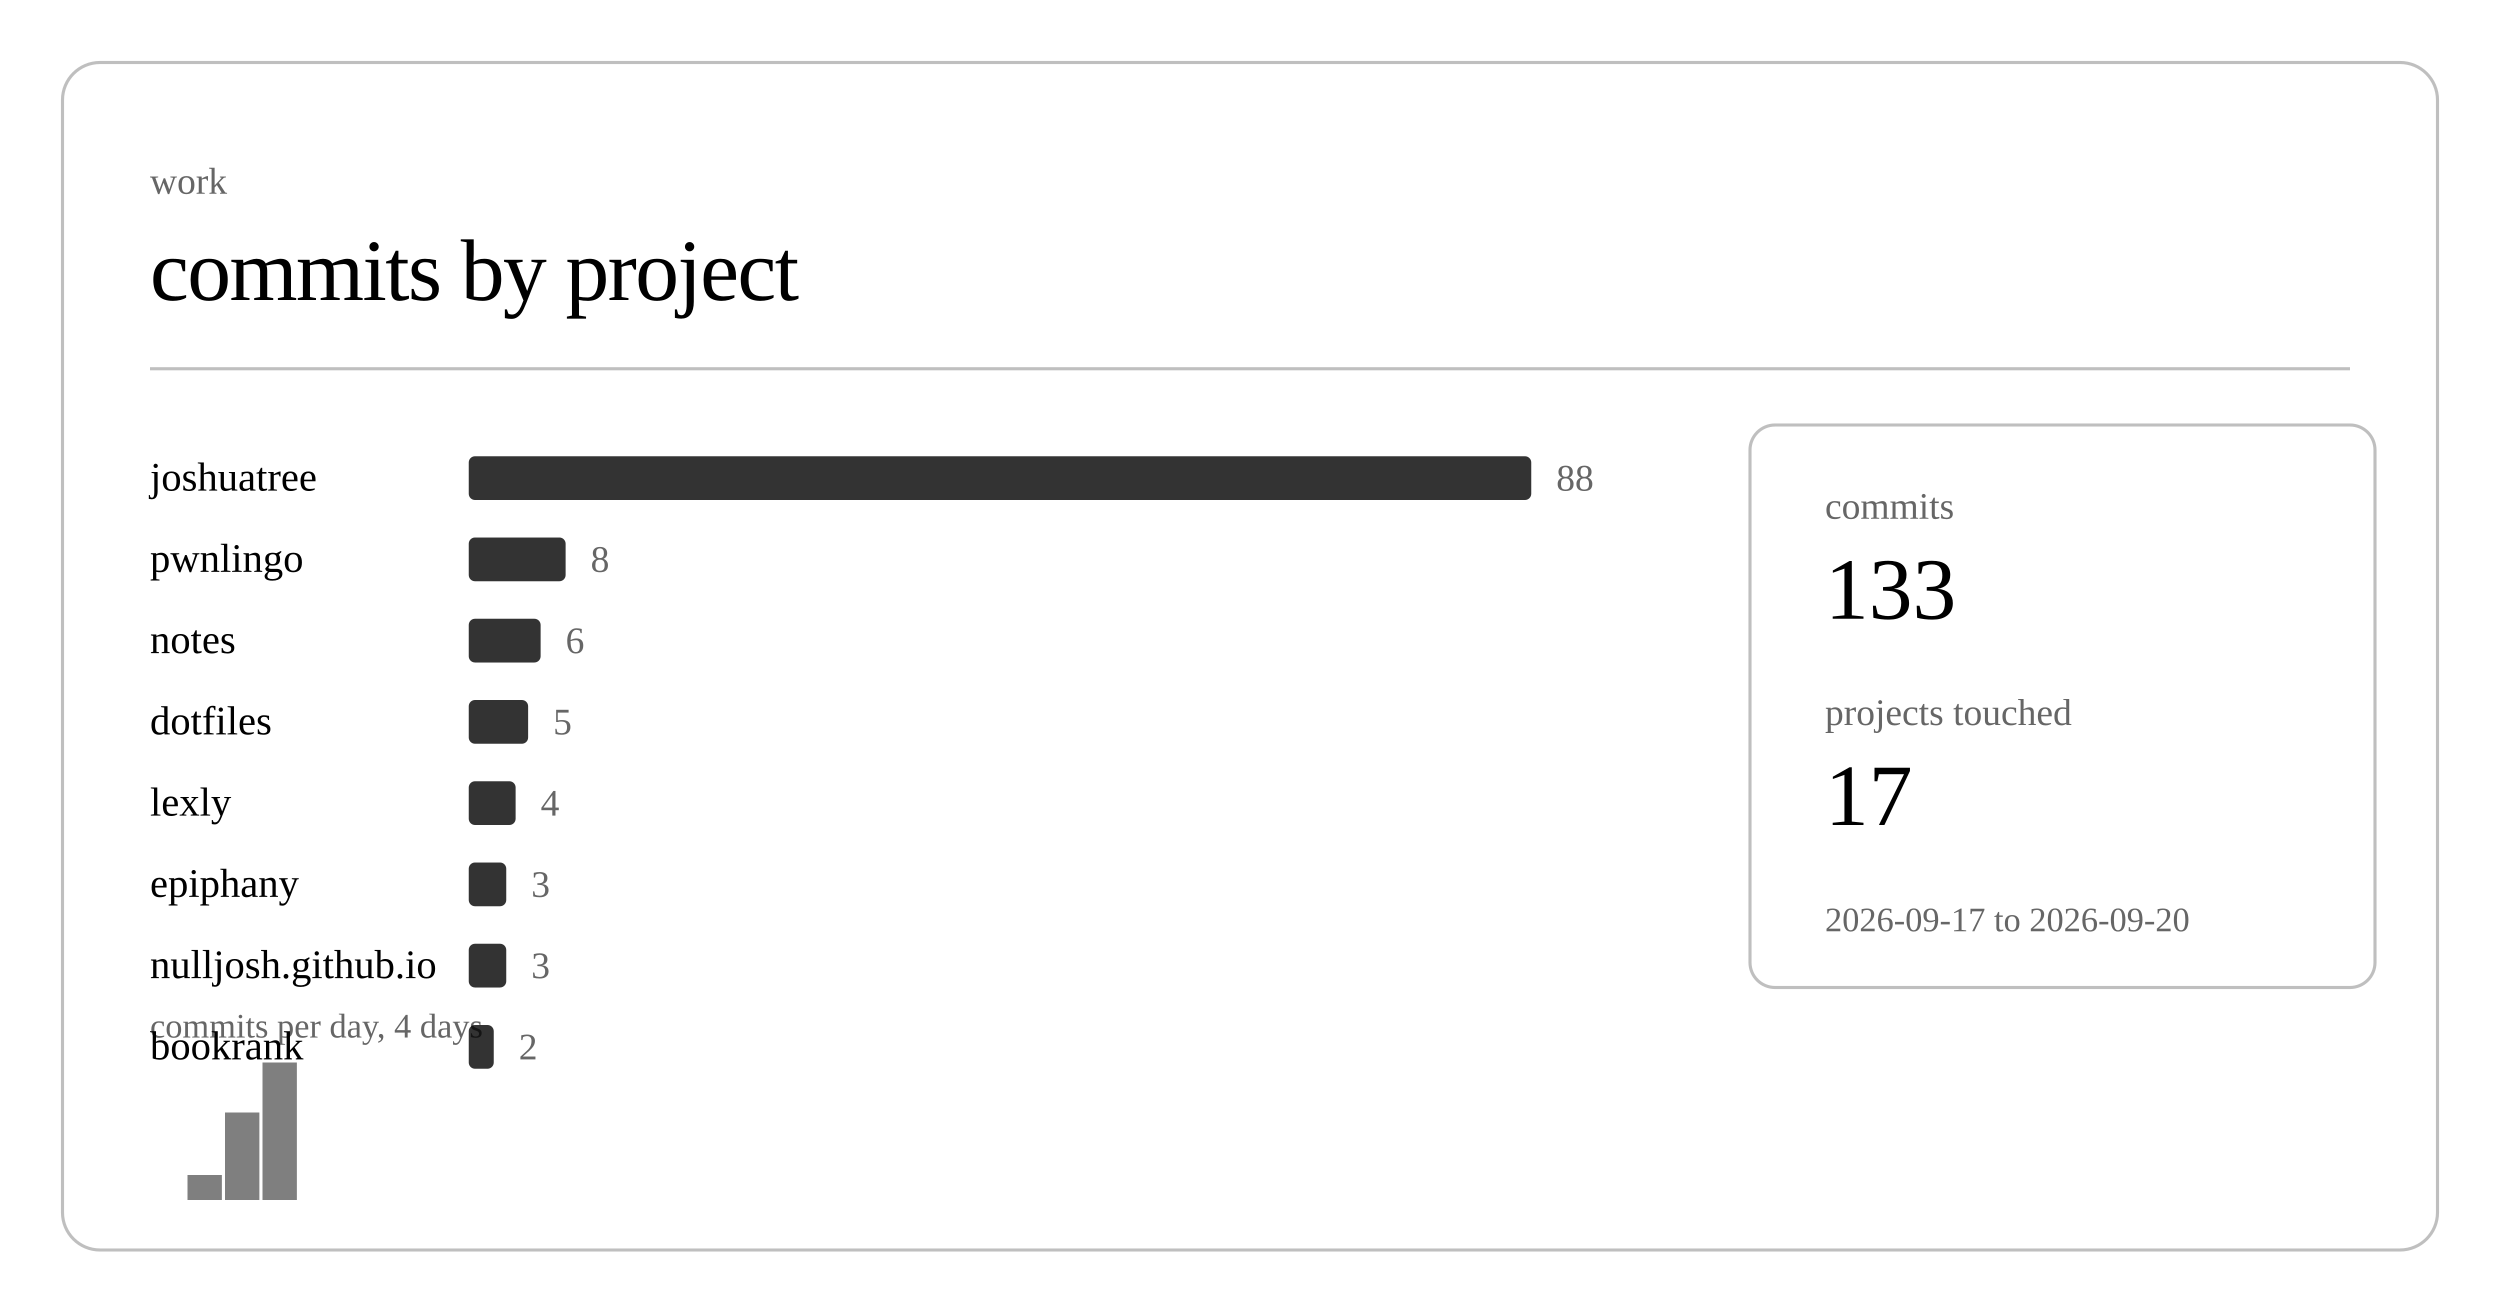
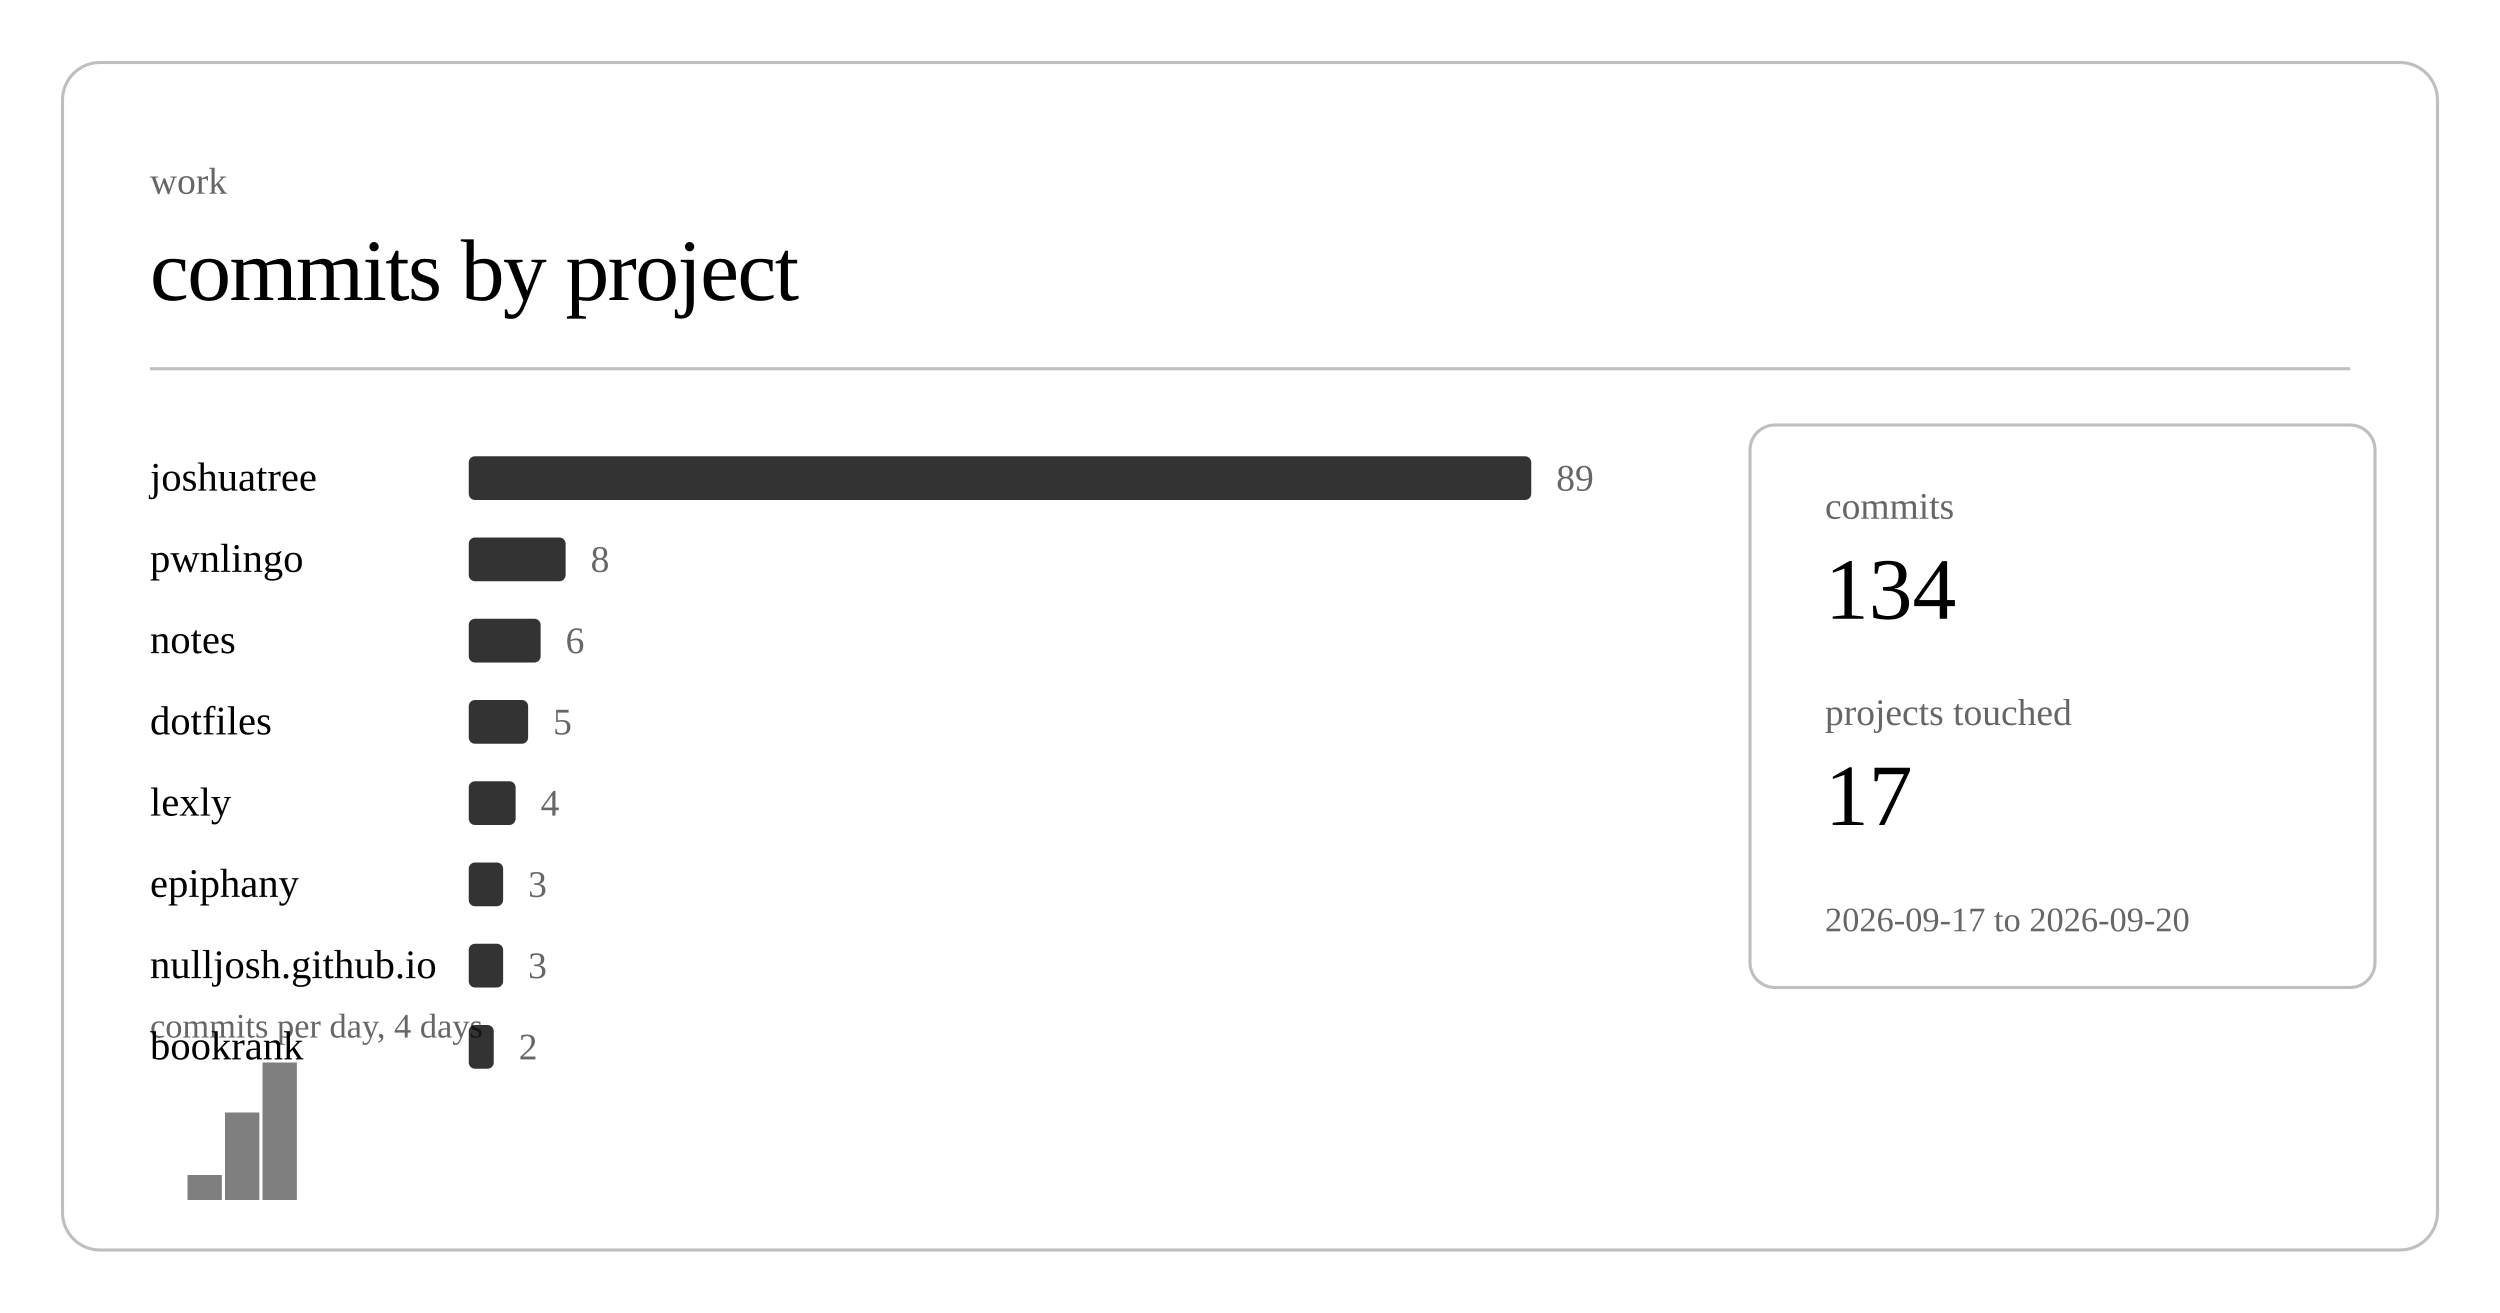
<svg xmlns="http://www.w3.org/2000/svg" class="post-header-svg" viewBox="0 0 800 420" width="800" height="420">
  <rect x="20" y="20" width="760" height="380" rx="12" ry="12" fill="none" stroke="currentColor" stroke-width="1" opacity="0.25" />
  <text fill="currentColor" x="48" y="62" font-size="12" opacity="0.6">work</text>
  <text fill="currentColor" x="48" y="96" font-size="28" font-weight="300" letter-spacing="-0.5">commits by project</text>
  <line stroke="currentColor" x1="48" y1="118" x2="752" y2="118" stroke-width="1" opacity="0.25" />
  <a href="https://github.com/nulljosh/joshuatree">
    <text fill="currentColor" x="48" y="157" font-size="13">joshuatree</text>
  </a>
  <rect x="150" y="146" width="340" height="14" rx="2" fill="currentColor" opacity="0.8" />
-   <text fill="currentColor" x="498" y="157" font-size="12" opacity="0.6">88</text>
+   <text fill="currentColor" x="498" y="157" font-size="12" opacity="0.6">89</text>
  <a href="https://github.com/nulljosh/pwnlingo">
    <text fill="currentColor" x="48" y="183" font-size="13">pwnlingo</text>
  </a>
  <rect x="150" y="172" width="31" height="14" rx="2" fill="currentColor" opacity="0.8" />
  <text fill="currentColor" x="189" y="183" font-size="12" opacity="0.6">8</text>
  <a href="https://github.com/nulljosh/notes">
    <text fill="currentColor" x="48" y="209" font-size="13">notes</text>
  </a>
  <rect x="150" y="198" width="23" height="14" rx="2" fill="currentColor" opacity="0.8" />
  <text fill="currentColor" x="181" y="209" font-size="12" opacity="0.6">6</text>
  <a href="https://github.com/nulljosh/dotfiles">
    <text fill="currentColor" x="48" y="235" font-size="13">dotfiles</text>
  </a>
  <rect x="150" y="224" width="19" height="14" rx="2" fill="currentColor" opacity="0.8" />
  <text fill="currentColor" x="177" y="235" font-size="12" opacity="0.6">5</text>
  <a href="https://github.com/nulljosh/lexly">
    <text fill="currentColor" x="48" y="261" font-size="13">lexly</text>
  </a>
  <rect x="150" y="250" width="15" height="14" rx="2" fill="currentColor" opacity="0.8" />
  <text fill="currentColor" x="173" y="261" font-size="12" opacity="0.6">4</text>
  <a href="https://github.com/nulljosh/epiphany">
    <text fill="currentColor" x="48" y="287" font-size="13">epiphany</text>
  </a>
-   <rect x="150" y="276" width="12" height="14" rx="2" fill="currentColor" opacity="0.8" />
-   <text fill="currentColor" x="170" y="287" font-size="12" opacity="0.6">3</text>
+   <rect x="150" y="276" width="11" height="14" rx="2" fill="currentColor" opacity="0.8" />
+   <text fill="currentColor" x="169" y="287" font-size="12" opacity="0.6">3</text>
  <a href="https://github.com/nulljosh/nulljosh.github.io">
    <text fill="currentColor" x="48" y="313" font-size="13">nulljosh.github.io</text>
  </a>
-   <rect x="150" y="302" width="12" height="14" rx="2" fill="currentColor" opacity="0.8" />
-   <text fill="currentColor" x="170" y="313" font-size="12" opacity="0.6">3</text>
+   <rect x="150" y="302" width="11" height="14" rx="2" fill="currentColor" opacity="0.8" />
+   <text fill="currentColor" x="169" y="313" font-size="12" opacity="0.6">3</text>
  <a href="https://github.com/nulljosh/bookrank">
    <text fill="currentColor" x="48" y="339" font-size="13">bookrank</text>
  </a>
  <rect x="150" y="328" width="8" height="14" rx="2" fill="currentColor" opacity="0.8" />
  <text fill="currentColor" x="166" y="339" font-size="12" opacity="0.6">2</text>
  <rect x="60.0" y="376" width="11.0" height="8" fill="currentColor" opacity="0.5" />
  <rect x="72.0" y="356" width="11.0" height="28" fill="currentColor" opacity="0.5" />
  <rect x="84.0" y="340" width="11.0" height="44" fill="currentColor" opacity="0.5" />
  <text fill="currentColor" x="48" y="332" font-size="11" opacity="0.6">commits per day, 4 days</text>
  <rect x="560" y="136" width="200" height="180" rx="8" ry="8" fill="none" stroke="currentColor" stroke-width="1" opacity="0.25" />
  <text fill="currentColor" x="584" y="166" font-size="12" opacity="0.6">commits</text>
-   <text fill="currentColor" x="584" y="198" font-size="28" font-weight="500">133</text>
+   <text fill="currentColor" x="584" y="198" font-size="28" font-weight="500">134</text>
  <text fill="currentColor" x="584" y="232" font-size="12" opacity="0.6">projects touched</text>
  <text fill="currentColor" x="584" y="264" font-size="28" font-weight="500">17</text>
  <text fill="currentColor" x="584" y="298" font-size="11" opacity="0.6">2026-09-17 to 2026-09-20</text>
</svg>
